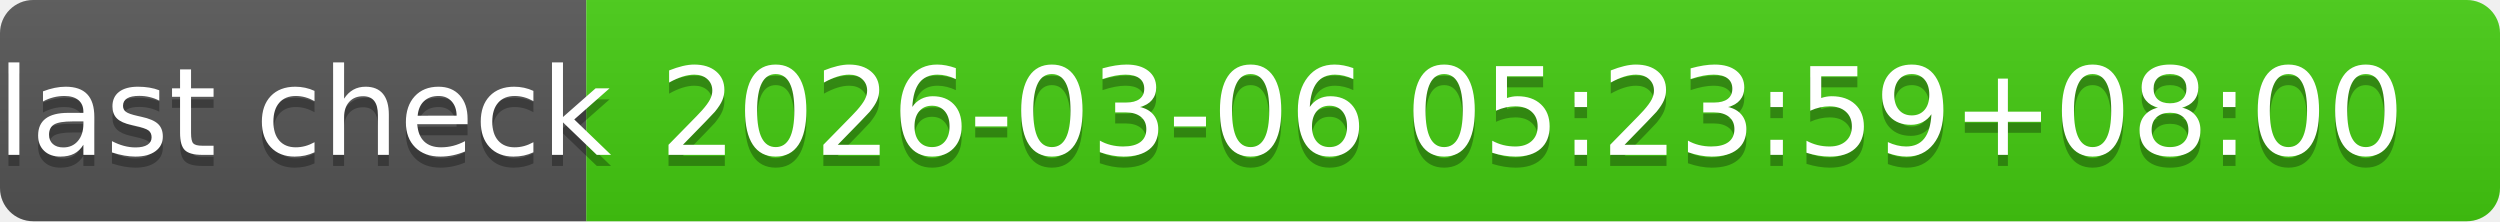
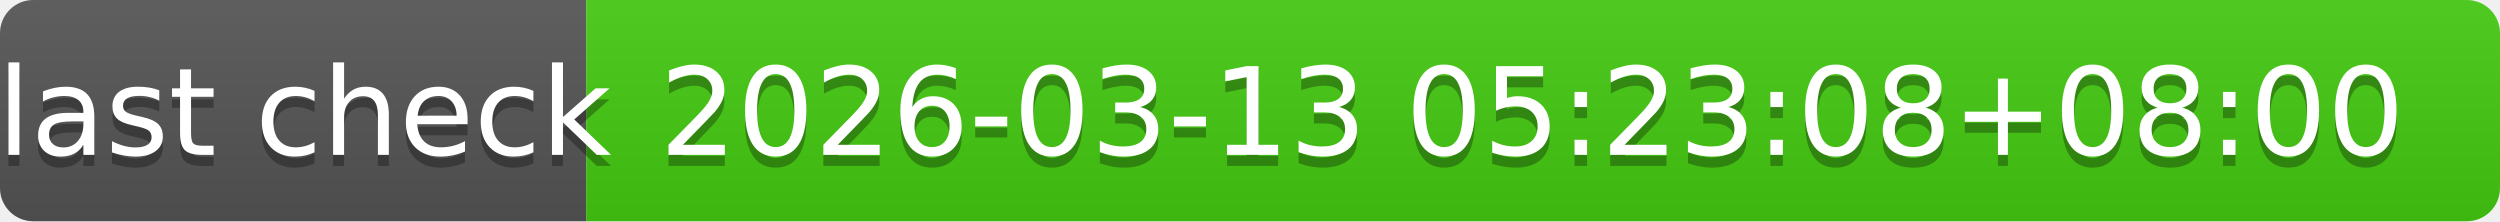
- <svg xmlns="http://www.w3.org/2000/svg" width="226" height="20" role="img" aria-label="last check: 2026-03-06 05:23:59+08:00">
+ <svg xmlns="http://www.w3.org/2000/svg" width="226" height="20" role="img" aria-label="last check: 2026-03-13 05:23:08+08:00">
  <linearGradient id="s" x2="0" y2="100%">
    <stop offset="0" stop-color="#bbb" stop-opacity=".1" />
    <stop offset="1" stop-opacity=".1" />
  </linearGradient>
  <clipPath id="r">
    <rect width="226" height="20" rx="3" fill="#fff" />
  </clipPath>
  <g clip-path="url(#r)">
    <rect width="53" height="20" fill="#555" />
    <rect x="53" width="173" height="20" fill="#4c1" />
    <rect width="226" height="20" fill="url(#s)" />
  </g>
  <g fill="#fff" text-anchor="middle" font-family="Verdana,Geneva,DejaVu Sans,sans-serif" text-rendering="geometricPrecision" font-size="110">
    <text aria-hidden="true" x="275" y="150" fill="#010101" fill-opacity=".3" transform="scale(.1)" textLength="430">last check</text>
    <text x="275" y="140" transform="scale(.1)" fill="#fff" textLength="430">last check</text>
-     <text aria-hidden="true" x="1385" y="150" fill="#010101" fill-opacity=".3" transform="scale(.1)" textLength="1630">2026-03-06 05:23:59+08:00</text>
-     <text x="1385" y="140" transform="scale(.1)" fill="#fff" textLength="1630">2026-03-06 05:23:59+08:00</text>
+     <text aria-hidden="true" x="1385" y="150" fill="#010101" fill-opacity=".3" transform="scale(.1)" textLength="1630">2026-03-13 05:23:08+08:00</text>
+     <text x="1385" y="140" transform="scale(.1)" fill="#fff" textLength="1630">2026-03-13 05:23:08+08:00</text>
  </g>
</svg>
